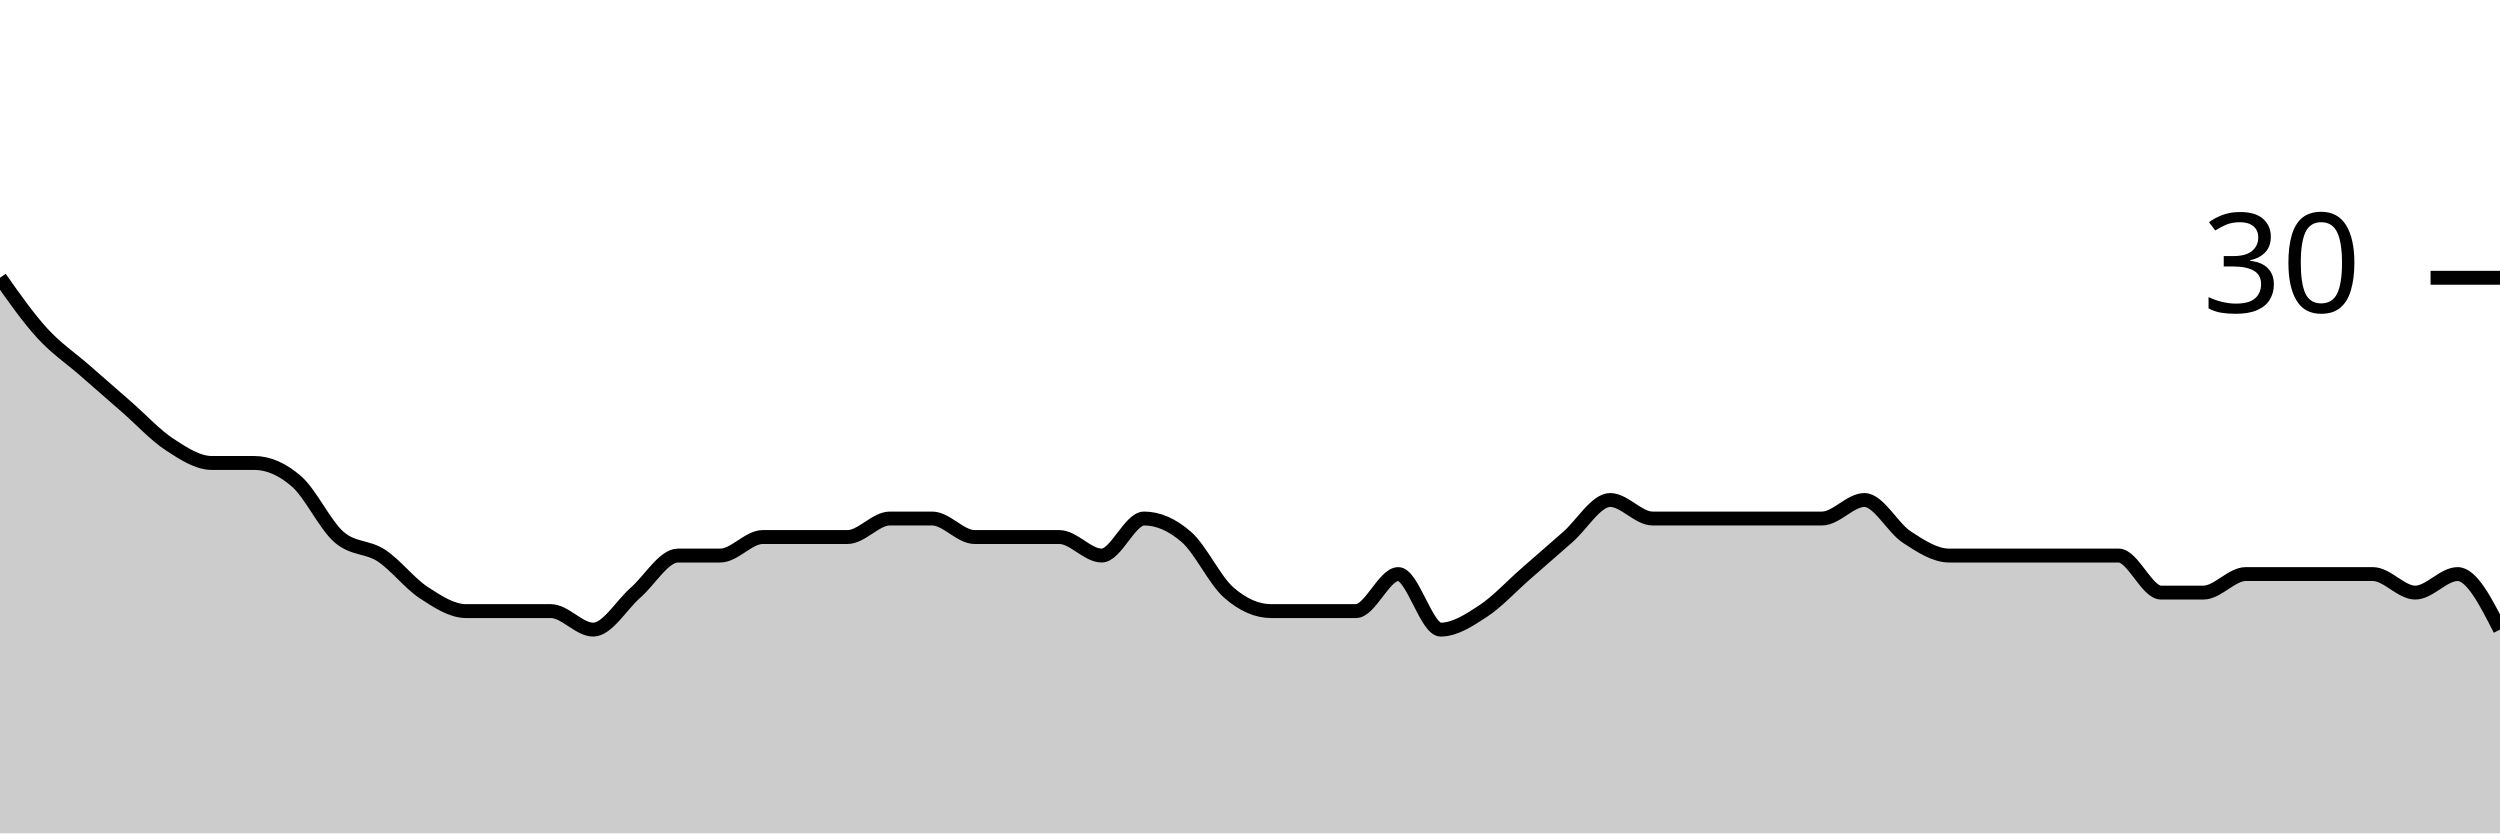
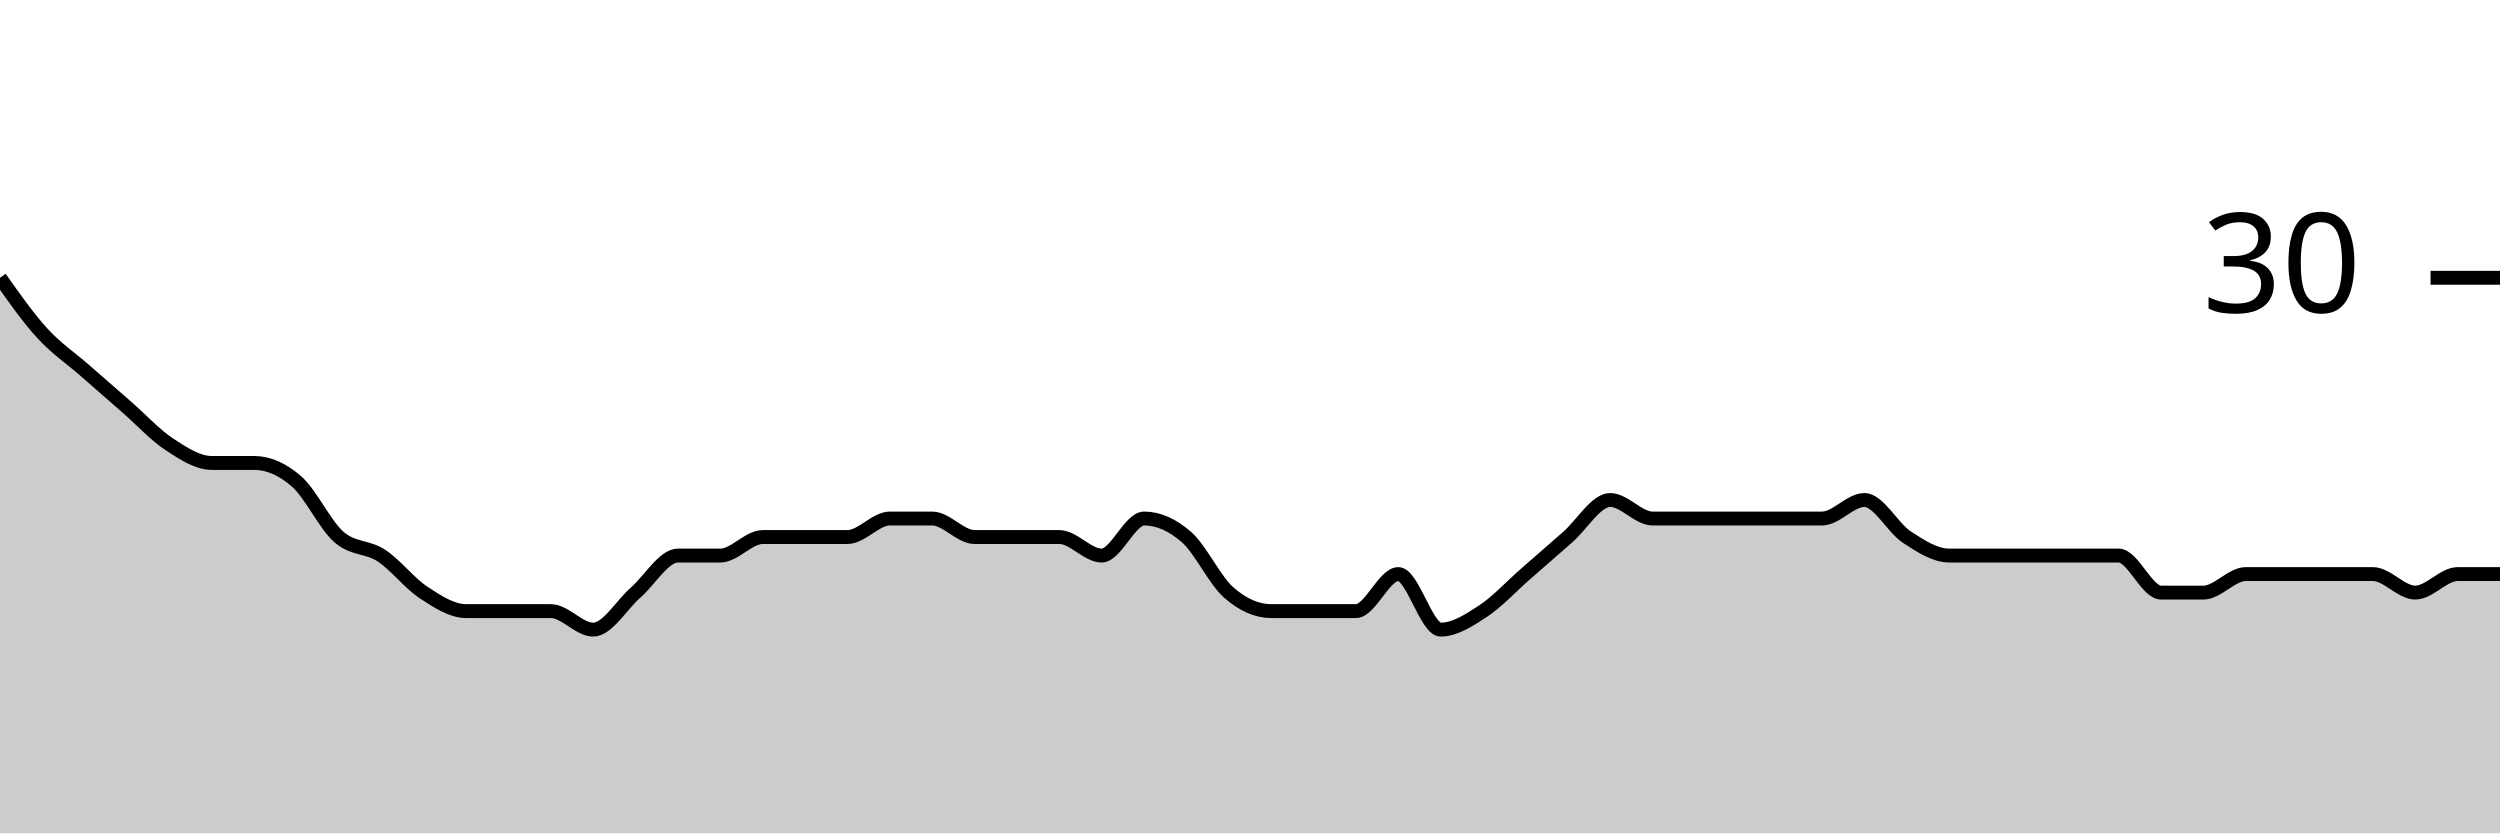
<svg xmlns="http://www.w3.org/2000/svg" viewBox="0 0 180 60">
  <g transform="translate(0,20)">
-     <path class="area" fill="rgba(0, 0, 0, 0.2)" d="M0,0C1.017,1.444,2.034,2.889,3.051,4C4.068,5.111,5.085,5.778,6.102,6.667C7.119,7.556,8.136,8.444,9.153,9.333C10.169,10.222,11.186,11.333,12.203,12C13.22,12.667,14.237,13.333,15.254,13.333C16.271,13.333,17.288,13.333,18.305,13.333C19.322,13.333,20.339,13.778,21.356,14.667C22.373,15.556,23.39,17.778,24.407,18.667C25.424,19.556,26.441,19.333,27.458,20C28.475,20.667,29.492,22,30.508,22.667C31.525,23.333,32.542,24,33.559,24C34.576,24,35.593,24,36.61,24C37.627,24,38.644,24,39.661,24C40.678,24,41.695,25.333,42.712,25.333C43.729,25.333,44.746,23.556,45.763,22.667C46.78,21.778,47.797,20,48.814,20C49.831,20,50.847,20,51.864,20C52.881,20,53.898,18.667,54.915,18.667C55.932,18.667,56.949,18.667,57.966,18.667C58.983,18.667,60,18.667,61.017,18.667C62.034,18.667,63.051,17.333,64.068,17.333C65.085,17.333,66.102,17.333,67.119,17.333C68.136,17.333,69.153,18.667,70.169,18.667C71.186,18.667,72.203,18.667,73.22,18.667C74.237,18.667,75.254,18.667,76.271,18.667C77.288,18.667,78.305,20,79.322,20C80.339,20,81.356,17.333,82.373,17.333C83.39,17.333,84.407,17.778,85.424,18.667C86.441,19.556,87.458,21.778,88.475,22.667C89.492,23.556,90.508,24,91.525,24C92.542,24,93.559,24,94.576,24C95.593,24,96.61,24,97.627,24C98.644,24,99.661,21.333,100.678,21.333C101.695,21.333,102.712,25.333,103.729,25.333C104.746,25.333,105.763,24.667,106.78,24C107.797,23.333,108.814,22.222,109.831,21.333C110.847,20.444,111.864,19.556,112.881,18.667C113.898,17.778,114.915,16,115.932,16C116.949,16,117.966,17.333,118.983,17.333C120,17.333,121.017,17.333,122.034,17.333C123.051,17.333,124.068,17.333,125.085,17.333C126.102,17.333,127.119,17.333,128.136,17.333C129.153,17.333,130.169,17.333,131.186,17.333C132.203,17.333,133.22,16,134.237,16C135.254,16,136.271,18,137.288,18.667C138.305,19.333,139.322,20,140.339,20C141.356,20,142.373,20,143.39,20C144.407,20,145.424,20,146.441,20C147.458,20,148.475,20,149.492,20C150.508,20,151.525,20,152.542,20C153.559,20,154.576,22.667,155.593,22.667C156.61,22.667,157.627,22.667,158.644,22.667C159.661,22.667,160.678,21.333,161.695,21.333C162.712,21.333,163.729,21.333,164.746,21.333C165.763,21.333,166.78,21.333,167.797,21.333C168.814,21.333,169.831,21.333,170.847,21.333C171.864,21.333,172.881,22.667,173.898,22.667C174.915,22.667,175.932,21.333,176.949,21.333C177.966,21.333,178.983,23.333,180,25.333L180,40C178.983,40,177.966,40,176.949,40C175.932,40,174.915,40,173.898,40C172.881,40,171.864,40,170.847,40C169.831,40,168.814,40,167.797,40C166.78,40,165.763,40,164.746,40C163.729,40,162.712,40,161.695,40C160.678,40,159.661,40,158.644,40C157.627,40,156.61,40,155.593,40C154.576,40,153.559,40,152.542,40C151.525,40,150.508,40,149.492,40C148.475,40,147.458,40,146.441,40C145.424,40,144.407,40,143.39,40C142.373,40,141.356,40,140.339,40C139.322,40,138.305,40,137.288,40C136.271,40,135.254,40,134.237,40C133.22,40,132.203,40,131.186,40C130.169,40,129.153,40,128.136,40C127.119,40,126.102,40,125.085,40C124.068,40,123.051,40,122.034,40C121.017,40,120,40,118.983,40C117.966,40,116.949,40,115.932,40C114.915,40,113.898,40,112.881,40C111.864,40,110.847,40,109.831,40C108.814,40,107.797,40,106.78,40C105.763,40,104.746,40,103.729,40C102.712,40,101.695,40,100.678,40C99.661,40,98.644,40,97.627,40C96.61,40,95.593,40,94.576,40C93.559,40,92.542,40,91.525,40C90.508,40,89.492,40,88.475,40C87.458,40,86.441,40,85.424,40C84.407,40,83.39,40,82.373,40C81.356,40,80.339,40,79.322,40C78.305,40,77.288,40,76.271,40C75.254,40,74.237,40,73.22,40C72.203,40,71.186,40,70.169,40C69.153,40,68.136,40,67.119,40C66.102,40,65.085,40,64.068,40C63.051,40,62.034,40,61.017,40C60,40,58.983,40,57.966,40C56.949,40,55.932,40,54.915,40C53.898,40,52.881,40,51.864,40C50.847,40,49.831,40,48.814,40C47.797,40,46.78,40,45.763,40C44.746,40,43.729,40,42.712,40C41.695,40,40.678,40,39.661,40C38.644,40,37.627,40,36.61,40C35.593,40,34.576,40,33.559,40C32.542,40,31.525,40,30.508,40C29.492,40,28.475,40,27.458,40C26.441,40,25.424,40,24.407,40C23.39,40,22.373,40,21.356,40C20.339,40,19.322,40,18.305,40C17.288,40,16.271,40,15.254,40C14.237,40,13.22,40,12.203,40C11.186,40,10.169,40,9.153,40C8.136,40,7.119,40,6.102,40C5.085,40,4.068,40,3.051,40C2.034,40,1.017,40,0,40Z" />
-     <path class="line" stroke="black" fill="none" d="M0,0C1.017,1.444,2.034,2.889,3.051,4C4.068,5.111,5.085,5.778,6.102,6.667C7.119,7.556,8.136,8.444,9.153,9.333C10.169,10.222,11.186,11.333,12.203,12C13.22,12.667,14.237,13.333,15.254,13.333C16.271,13.333,17.288,13.333,18.305,13.333C19.322,13.333,20.339,13.778,21.356,14.667C22.373,15.556,23.39,17.778,24.407,18.667C25.424,19.556,26.441,19.333,27.458,20C28.475,20.667,29.492,22,30.508,22.667C31.525,23.333,32.542,24,33.559,24C34.576,24,35.593,24,36.61,24C37.627,24,38.644,24,39.661,24C40.678,24,41.695,25.333,42.712,25.333C43.729,25.333,44.746,23.556,45.763,22.667C46.78,21.778,47.797,20,48.814,20C49.831,20,50.847,20,51.864,20C52.881,20,53.898,18.667,54.915,18.667C55.932,18.667,56.949,18.667,57.966,18.667C58.983,18.667,60,18.667,61.017,18.667C62.034,18.667,63.051,17.333,64.068,17.333C65.085,17.333,66.102,17.333,67.119,17.333C68.136,17.333,69.153,18.667,70.169,18.667C71.186,18.667,72.203,18.667,73.22,18.667C74.237,18.667,75.254,18.667,76.271,18.667C77.288,18.667,78.305,20,79.322,20C80.339,20,81.356,17.333,82.373,17.333C83.39,17.333,84.407,17.778,85.424,18.667C86.441,19.556,87.458,21.778,88.475,22.667C89.492,23.556,90.508,24,91.525,24C92.542,24,93.559,24,94.576,24C95.593,24,96.61,24,97.627,24C98.644,24,99.661,21.333,100.678,21.333C101.695,21.333,102.712,25.333,103.729,25.333C104.746,25.333,105.763,24.667,106.78,24C107.797,23.333,108.814,22.222,109.831,21.333C110.847,20.444,111.864,19.556,112.881,18.667C113.898,17.778,114.915,16,115.932,16C116.949,16,117.966,17.333,118.983,17.333C120,17.333,121.017,17.333,122.034,17.333C123.051,17.333,124.068,17.333,125.085,17.333C126.102,17.333,127.119,17.333,128.136,17.333C129.153,17.333,130.169,17.333,131.186,17.333C132.203,17.333,133.22,16,134.237,16C135.254,16,136.271,18,137.288,18.667C138.305,19.333,139.322,20,140.339,20C141.356,20,142.373,20,143.39,20C144.407,20,145.424,20,146.441,20C147.458,20,148.475,20,149.492,20C150.508,20,151.525,20,152.542,20C153.559,20,154.576,22.667,155.593,22.667C156.61,22.667,157.627,22.667,158.644,22.667C159.661,22.667,160.678,21.333,161.695,21.333C162.712,21.333,163.729,21.333,164.746,21.333C165.763,21.333,166.78,21.333,167.797,21.333C168.814,21.333,169.831,21.333,170.847,21.333C171.864,21.333,172.881,22.667,173.898,22.667C174.915,22.667,175.932,21.333,176.949,21.333C177.966,21.333,178.983,23.333,180,25.333" />
+     <path class="area" fill="rgba(0, 0, 0, 0.2)" d="M0,0C1.017,1.444,2.034,2.889,3.051,4C4.068,5.111,5.085,5.778,6.102,6.667C7.119,7.556,8.136,8.444,9.153,9.333C10.169,10.222,11.186,11.333,12.203,12C13.22,12.667,14.237,13.333,15.254,13.333C16.271,13.333,17.288,13.333,18.305,13.333C19.322,13.333,20.339,13.778,21.356,14.667C22.373,15.556,23.39,17.778,24.407,18.667C25.424,19.556,26.441,19.333,27.458,20C28.475,20.667,29.492,22,30.508,22.667C31.525,23.333,32.542,24,33.559,24C34.576,24,35.593,24,36.61,24C37.627,24,38.644,24,39.661,24C40.678,24,41.695,25.333,42.712,25.333C43.729,25.333,44.746,23.556,45.763,22.667C46.78,21.778,47.797,20,48.814,20C49.831,20,50.847,20,51.864,20C52.881,20,53.898,18.667,54.915,18.667C55.932,18.667,56.949,18.667,57.966,18.667C58.983,18.667,60,18.667,61.017,18.667C62.034,18.667,63.051,17.333,64.068,17.333C65.085,17.333,66.102,17.333,67.119,17.333C68.136,17.333,69.153,18.667,70.169,18.667C71.186,18.667,72.203,18.667,73.22,18.667C74.237,18.667,75.254,18.667,76.271,18.667C77.288,18.667,78.305,20,79.322,20C80.339,20,81.356,17.333,82.373,17.333C83.39,17.333,84.407,17.778,85.424,18.667C86.441,19.556,87.458,21.778,88.475,22.667C89.492,23.556,90.508,24,91.525,24C92.542,24,93.559,24,94.576,24C95.593,24,96.61,24,97.627,24C98.644,24,99.661,21.333,100.678,21.333C101.695,21.333,102.712,25.333,103.729,25.333C104.746,25.333,105.763,24.667,106.78,24C107.797,23.333,108.814,22.222,109.831,21.333C110.847,20.444,111.864,19.556,112.881,18.667C113.898,17.778,114.915,16,115.932,16C116.949,16,117.966,17.333,118.983,17.333C120,17.333,121.017,17.333,122.034,17.333C123.051,17.333,124.068,17.333,125.085,17.333C126.102,17.333,127.119,17.333,128.136,17.333C129.153,17.333,130.169,17.333,131.186,17.333C132.203,17.333,133.22,16,134.237,16C135.254,16,136.271,18,137.288,18.667C138.305,19.333,139.322,20,140.339,20C141.356,20,142.373,20,143.39,20C144.407,20,145.424,20,146.441,20C147.458,20,148.475,20,149.492,20C150.508,20,151.525,20,152.542,20C153.559,20,154.576,22.667,155.593,22.667C156.61,22.667,157.627,22.667,158.644,22.667C159.661,22.667,160.678,21.333,161.695,21.333C162.712,21.333,163.729,21.333,164.746,21.333C165.763,21.333,166.78,21.333,167.797,21.333C168.814,21.333,169.831,21.333,170.847,21.333C171.864,21.333,172.881,22.667,173.898,22.667C174.915,22.667,175.932,21.333,176.949,21.333C177.966,21.333,178.983,21.333,180,21.333L180,40C178.983,40,177.966,40,176.949,40C175.932,40,174.915,40,173.898,40C172.881,40,171.864,40,170.847,40C169.831,40,168.814,40,167.797,40C166.78,40,165.763,40,164.746,40C163.729,40,162.712,40,161.695,40C160.678,40,159.661,40,158.644,40C157.627,40,156.61,40,155.593,40C154.576,40,153.559,40,152.542,40C151.525,40,150.508,40,149.492,40C148.475,40,147.458,40,146.441,40C145.424,40,144.407,40,143.39,40C142.373,40,141.356,40,140.339,40C139.322,40,138.305,40,137.288,40C136.271,40,135.254,40,134.237,40C133.22,40,132.203,40,131.186,40C130.169,40,129.153,40,128.136,40C127.119,40,126.102,40,125.085,40C124.068,40,123.051,40,122.034,40C121.017,40,120,40,118.983,40C117.966,40,116.949,40,115.932,40C114.915,40,113.898,40,112.881,40C111.864,40,110.847,40,109.831,40C108.814,40,107.797,40,106.78,40C105.763,40,104.746,40,103.729,40C102.712,40,101.695,40,100.678,40C99.661,40,98.644,40,97.627,40C96.61,40,95.593,40,94.576,40C93.559,40,92.542,40,91.525,40C90.508,40,89.492,40,88.475,40C87.458,40,86.441,40,85.424,40C84.407,40,83.39,40,82.373,40C81.356,40,80.339,40,79.322,40C78.305,40,77.288,40,76.271,40C75.254,40,74.237,40,73.22,40C72.203,40,71.186,40,70.169,40C69.153,40,68.136,40,67.119,40C66.102,40,65.085,40,64.068,40C63.051,40,62.034,40,61.017,40C60,40,58.983,40,57.966,40C56.949,40,55.932,40,54.915,40C53.898,40,52.881,40,51.864,40C50.847,40,49.831,40,48.814,40C47.797,40,46.78,40,45.763,40C44.746,40,43.729,40,42.712,40C41.695,40,40.678,40,39.661,40C38.644,40,37.627,40,36.61,40C35.593,40,34.576,40,33.559,40C32.542,40,31.525,40,30.508,40C29.492,40,28.475,40,27.458,40C26.441,40,25.424,40,24.407,40C23.39,40,22.373,40,21.356,40C20.339,40,19.322,40,18.305,40C17.288,40,16.271,40,15.254,40C14.237,40,13.22,40,12.203,40C11.186,40,10.169,40,9.153,40C8.136,40,7.119,40,6.102,40C5.085,40,4.068,40,3.051,40C2.034,40,1.017,40,0,40Z" />
+     <path class="line" stroke="black" fill="none" d="M0,0C1.017,1.444,2.034,2.889,3.051,4C4.068,5.111,5.085,5.778,6.102,6.667C7.119,7.556,8.136,8.444,9.153,9.333C10.169,10.222,11.186,11.333,12.203,12C13.22,12.667,14.237,13.333,15.254,13.333C16.271,13.333,17.288,13.333,18.305,13.333C19.322,13.333,20.339,13.778,21.356,14.667C22.373,15.556,23.39,17.778,24.407,18.667C25.424,19.556,26.441,19.333,27.458,20C28.475,20.667,29.492,22,30.508,22.667C31.525,23.333,32.542,24,33.559,24C34.576,24,35.593,24,36.61,24C37.627,24,38.644,24,39.661,24C40.678,24,41.695,25.333,42.712,25.333C43.729,25.333,44.746,23.556,45.763,22.667C46.78,21.778,47.797,20,48.814,20C49.831,20,50.847,20,51.864,20C52.881,20,53.898,18.667,54.915,18.667C55.932,18.667,56.949,18.667,57.966,18.667C58.983,18.667,60,18.667,61.017,18.667C62.034,18.667,63.051,17.333,64.068,17.333C65.085,17.333,66.102,17.333,67.119,17.333C68.136,17.333,69.153,18.667,70.169,18.667C71.186,18.667,72.203,18.667,73.22,18.667C74.237,18.667,75.254,18.667,76.271,18.667C77.288,18.667,78.305,20,79.322,20C80.339,20,81.356,17.333,82.373,17.333C83.39,17.333,84.407,17.778,85.424,18.667C86.441,19.556,87.458,21.778,88.475,22.667C89.492,23.556,90.508,24,91.525,24C92.542,24,93.559,24,94.576,24C95.593,24,96.61,24,97.627,24C98.644,24,99.661,21.333,100.678,21.333C101.695,21.333,102.712,25.333,103.729,25.333C104.746,25.333,105.763,24.667,106.78,24C107.797,23.333,108.814,22.222,109.831,21.333C110.847,20.444,111.864,19.556,112.881,18.667C113.898,17.778,114.915,16,115.932,16C116.949,16,117.966,17.333,118.983,17.333C120,17.333,121.017,17.333,122.034,17.333C123.051,17.333,124.068,17.333,125.085,17.333C126.102,17.333,127.119,17.333,128.136,17.333C129.153,17.333,130.169,17.333,131.186,17.333C132.203,17.333,133.22,16,134.237,16C135.254,16,136.271,18,137.288,18.667C138.305,19.333,139.322,20,140.339,20C141.356,20,142.373,20,143.39,20C144.407,20,145.424,20,146.441,20C147.458,20,148.475,20,149.492,20C150.508,20,151.525,20,152.542,20C153.559,20,154.576,22.667,155.593,22.667C156.61,22.667,157.627,22.667,158.644,22.667C159.661,22.667,160.678,21.333,161.695,21.333C162.712,21.333,163.729,21.333,164.746,21.333C165.763,21.333,166.78,21.333,167.797,21.333C168.814,21.333,169.831,21.333,170.847,21.333C171.864,21.333,172.881,22.667,173.898,22.667C174.915,22.667,175.932,21.333,176.949,21.333C177.966,21.333,178.983,21.333,180,21.333" />
    <path class="axis-ceiling" stroke-width="1" stroke="black" fill="none" d="M175,0L180,0" />
    <text class="axis-ceiling-label" font-family="sans-serif" text-anchor="end" font-size="10px" x="170" y="2.5">30</text>
  </g>
</svg>
